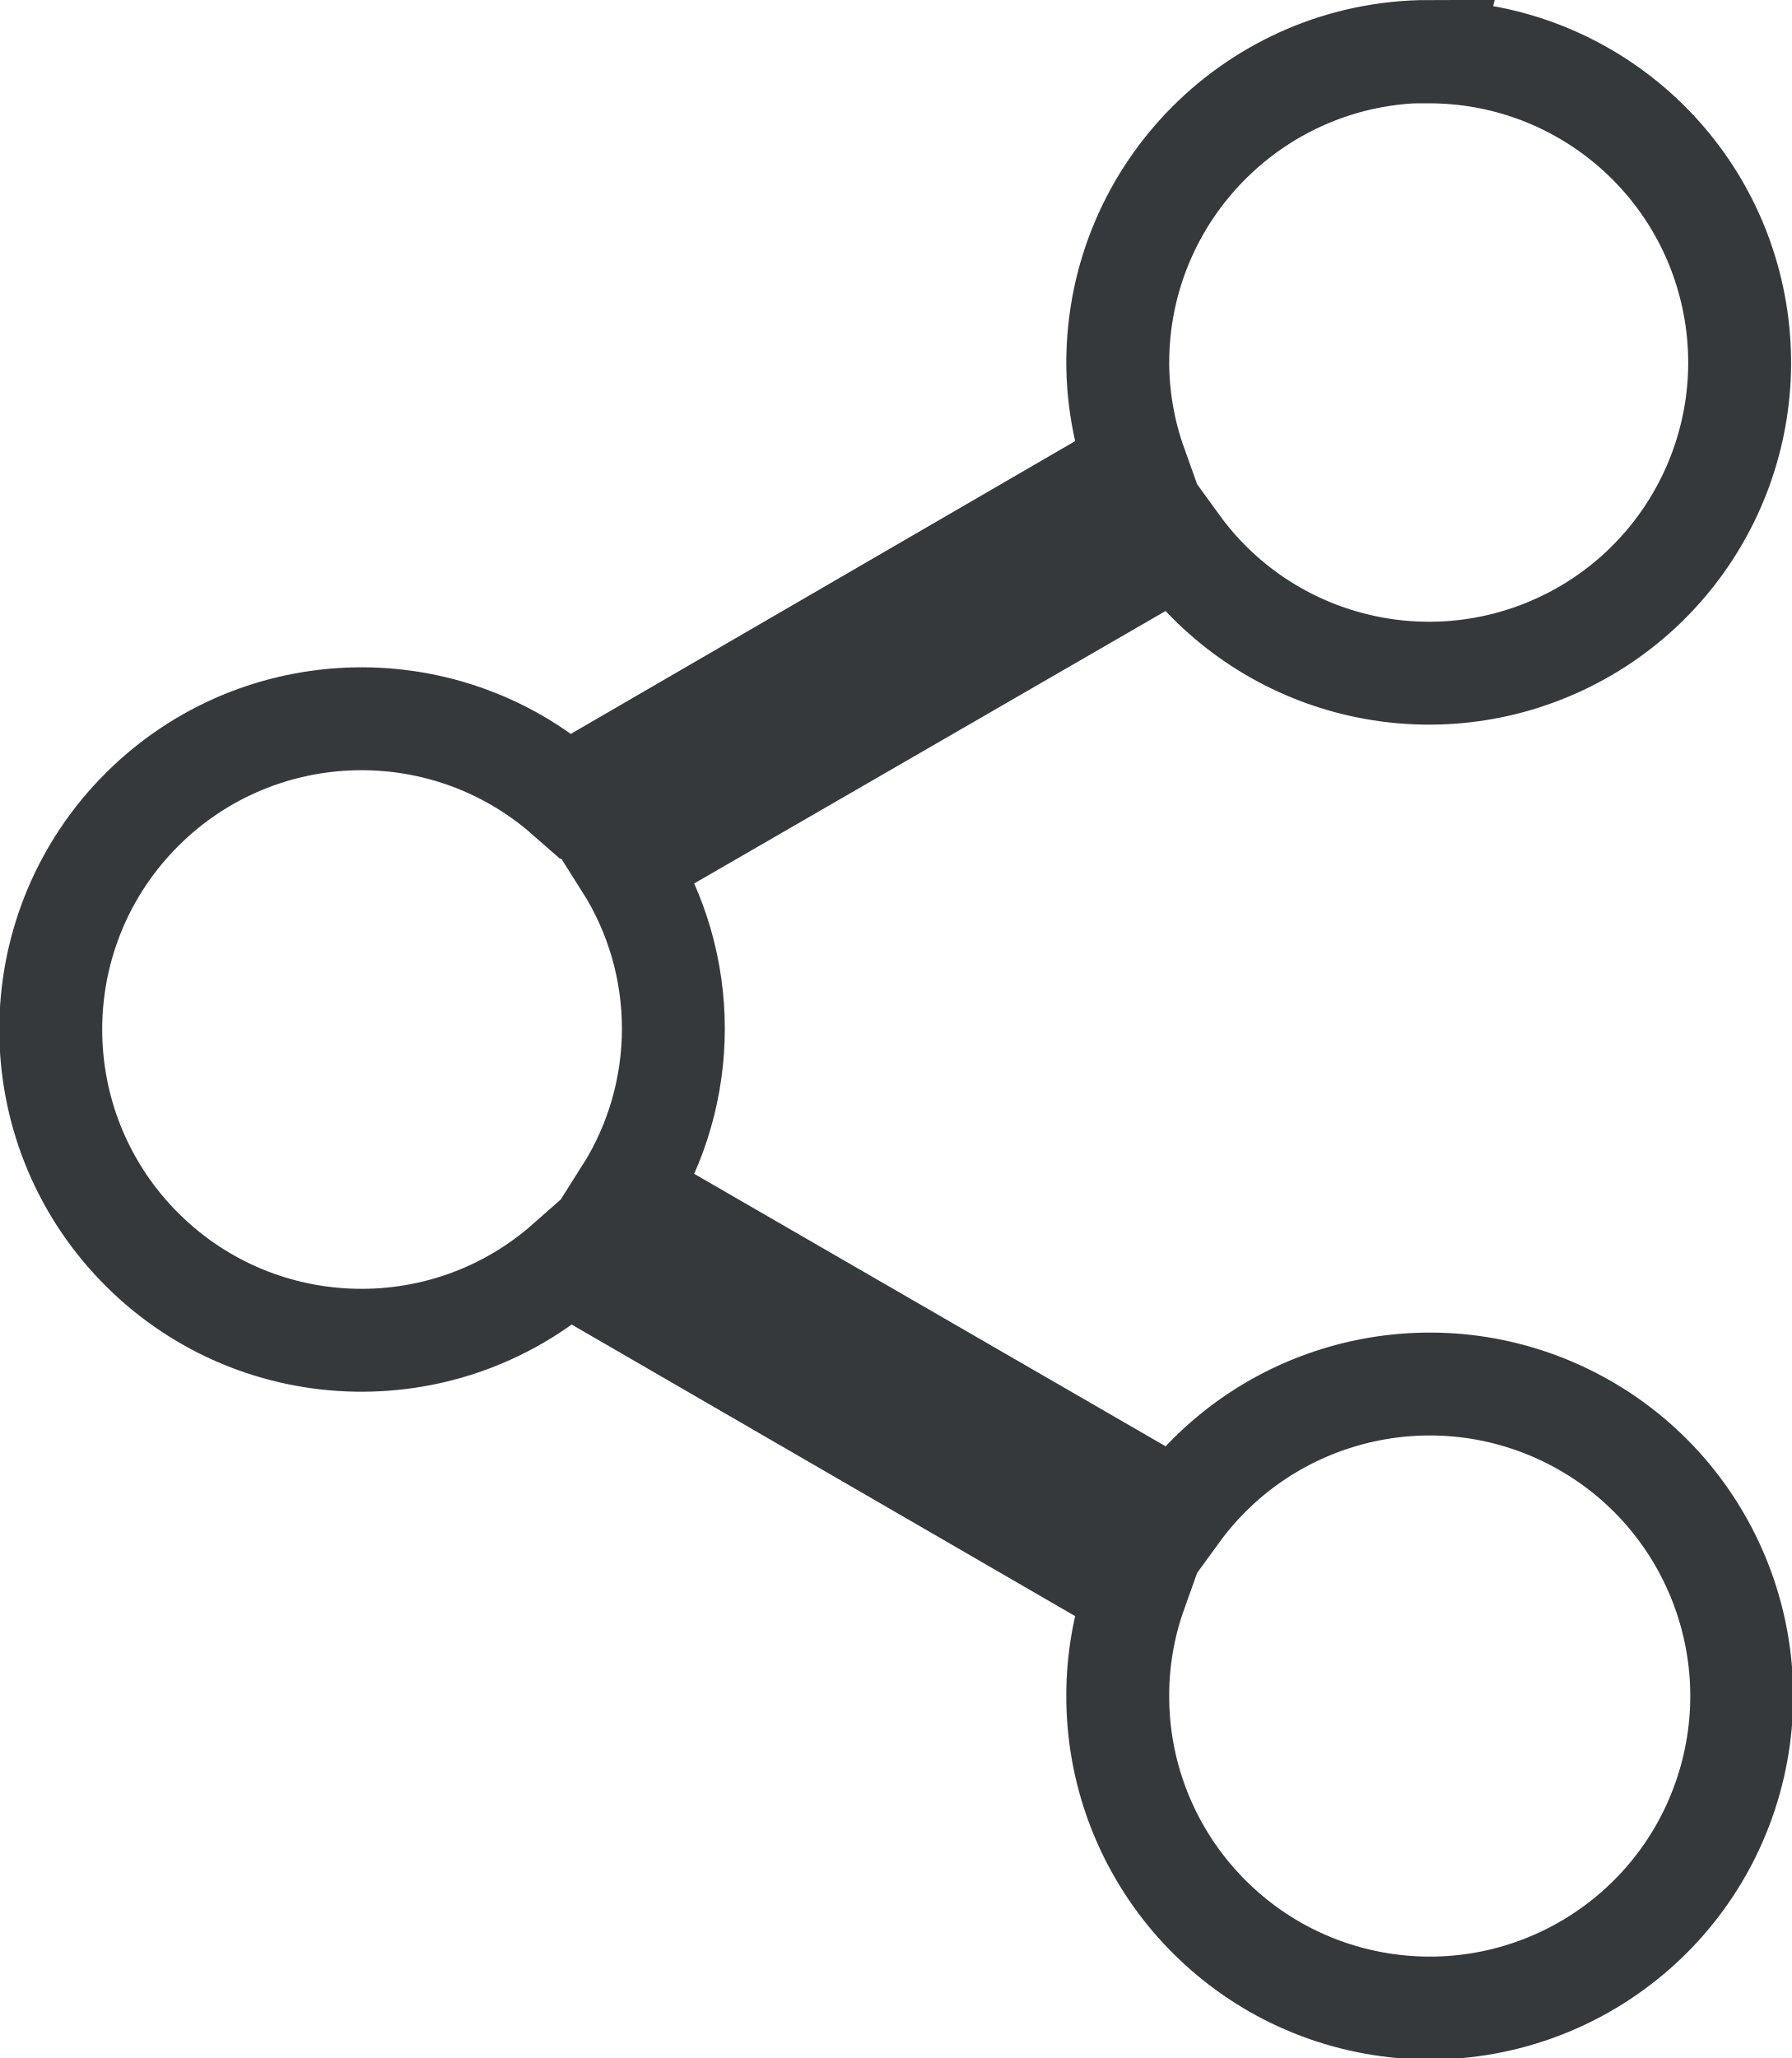
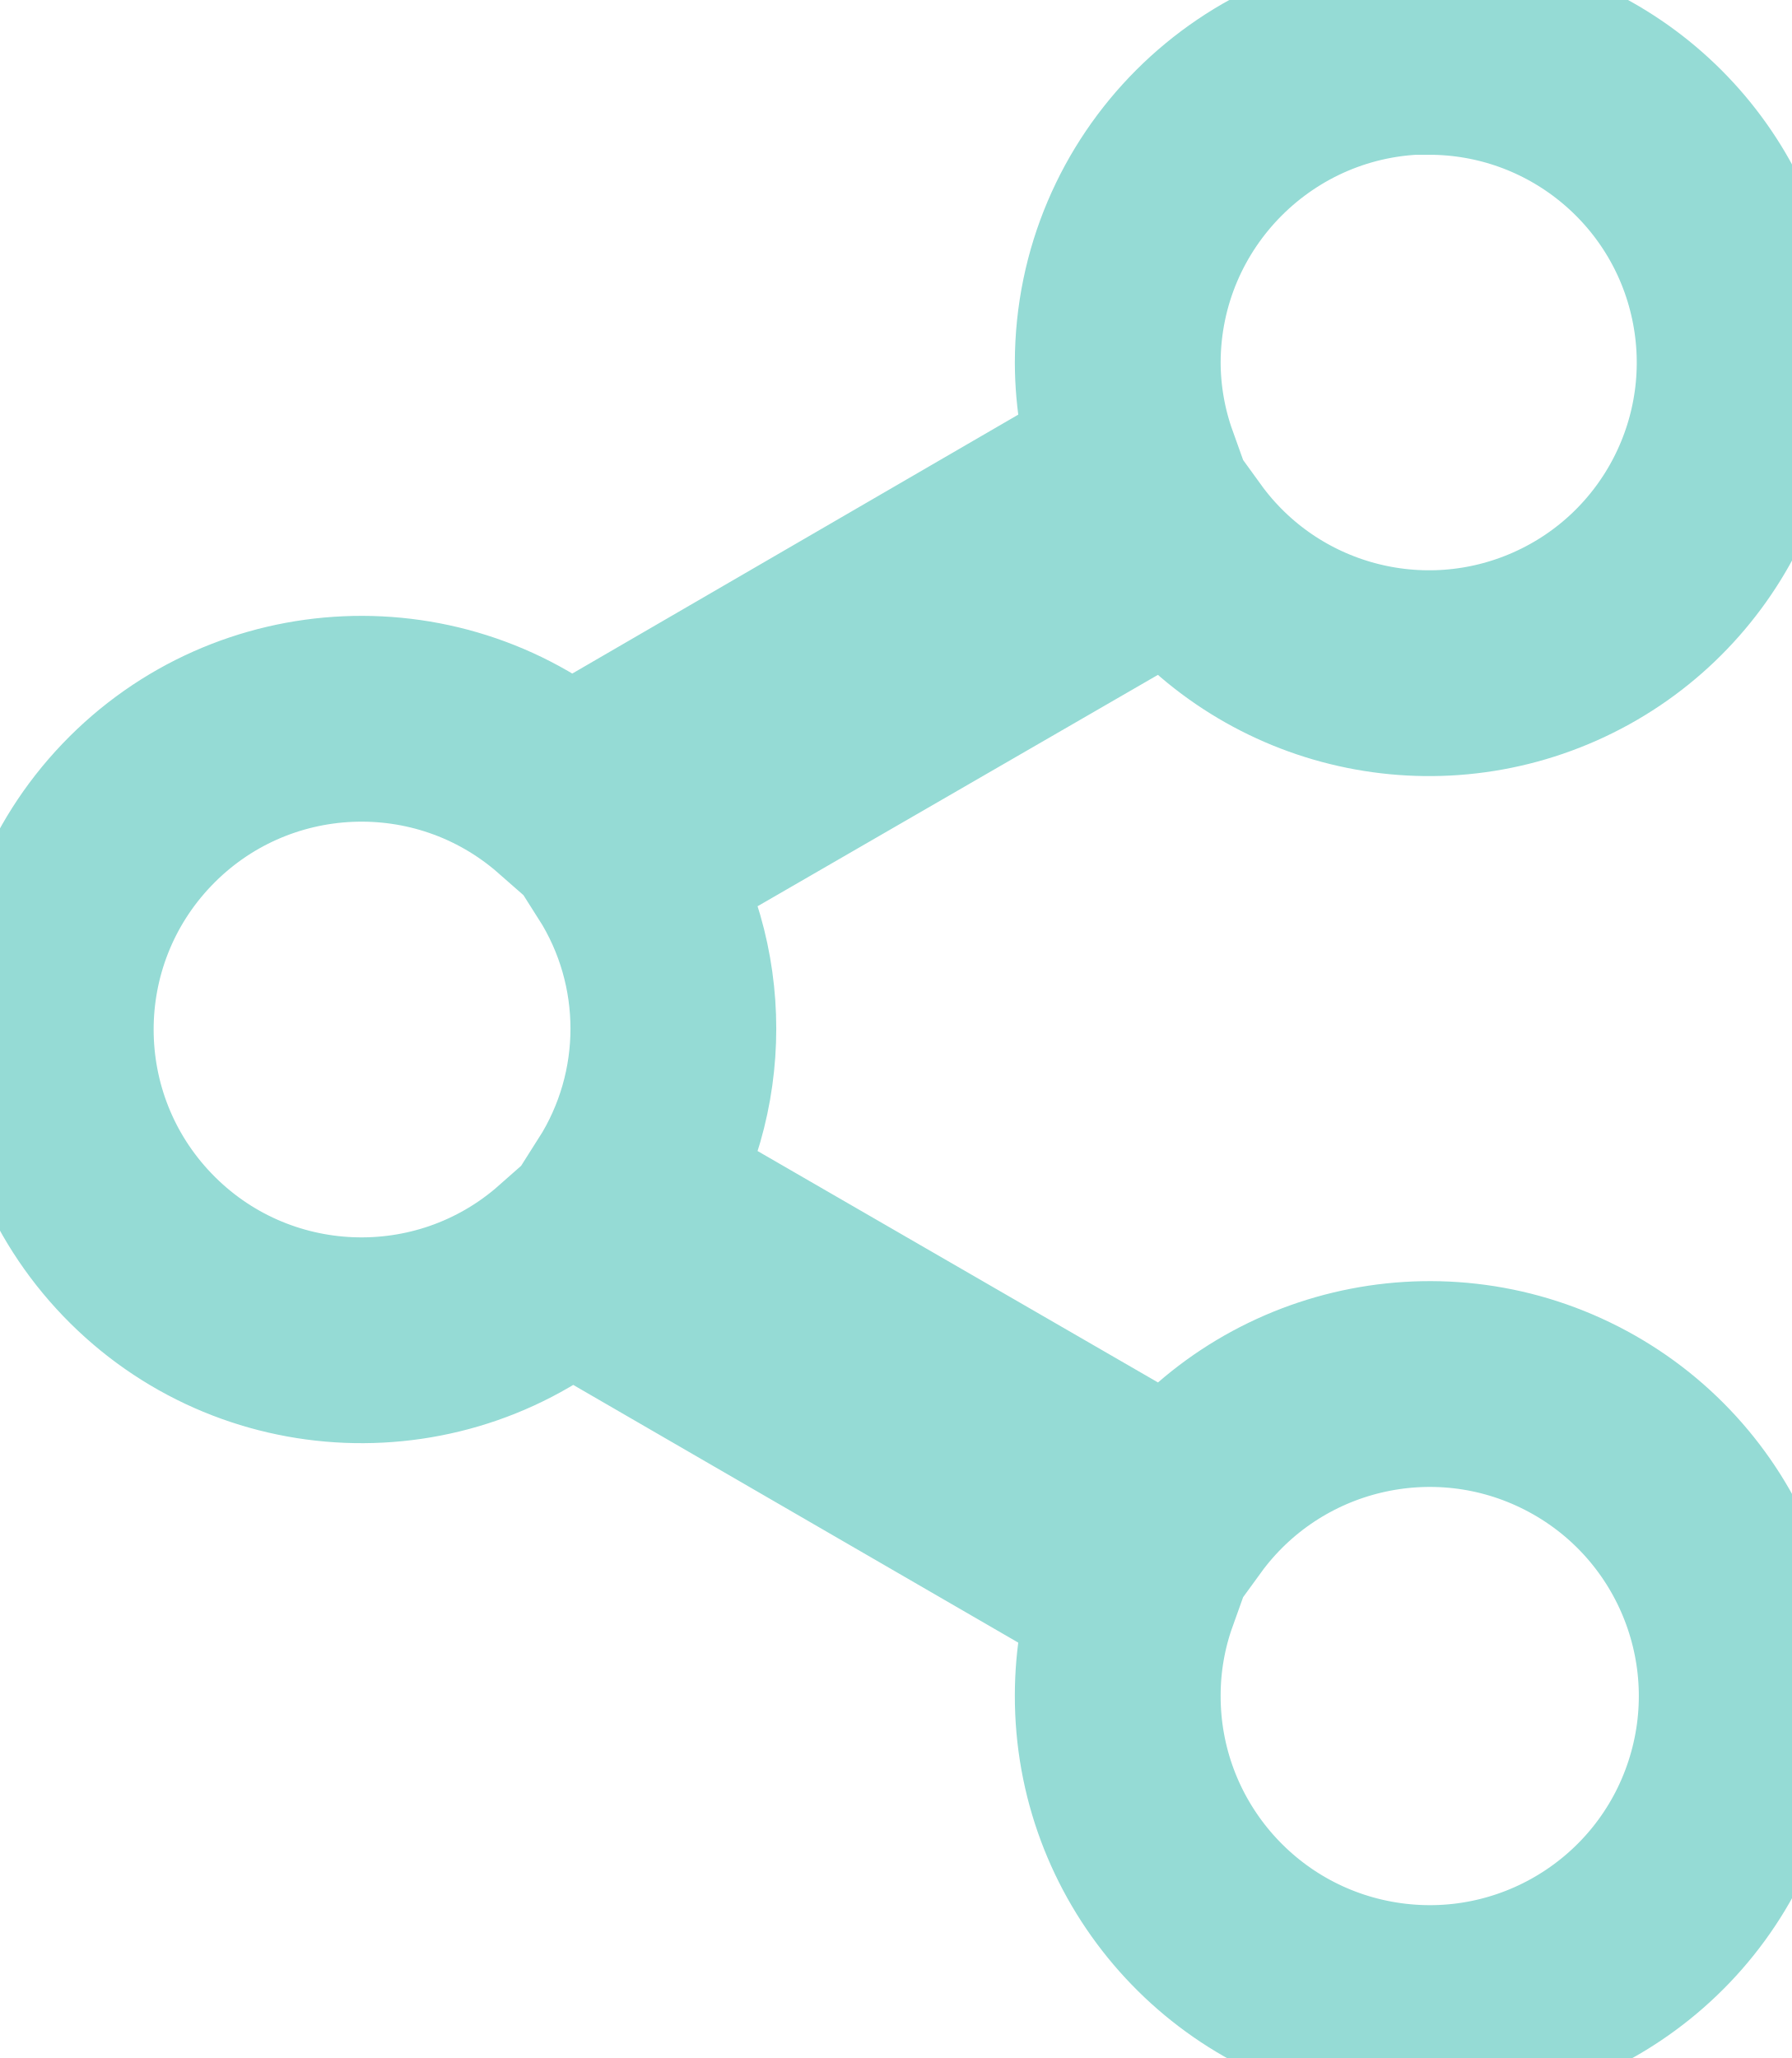
<svg xmlns="http://www.w3.org/2000/svg" width="17.409" height="20" viewBox="0 0 17.409 20">
  <g id="Group_53998" data-name="Group 53998" transform="translate(7736.857 -13238.479)">
    <g id="noun-share-1037331" transform="translate(-7736.357 13238.979)">
-       <path id="noun-share-1037331-2" data-name="noun-share-1037331" d="M326.227,267.49a3.029,3.029,0,0,0-3.023,3.023,2.99,2.99,0,0,0,.175,1l-5.533,3.212a3.02,3.02,0,1,0,.007,4.534l5.526,3.2a2.993,2.993,0,0,0-.175,1.005,3.032,3.032,0,1,0,.58-1.775l-5.364-3.1a2.992,2.992,0,0,0,0-3.205l5.364-3.1a3.019,3.019,0,1,0,2.442-4.79Z" transform="translate(-312.841 -267.49)" fill="none" stroke="rgba(32, 36, 39, 0.9)" stroke-width="1" />
+       <path id="noun-share-1037331-2" data-name="noun-share-1037331" d="M326.227,267.49a3.029,3.029,0,0,0-3.023,3.023,2.99,2.99,0,0,0,.175,1l-5.533,3.212a3.02,3.02,0,1,0,.007,4.534l5.526,3.2a2.993,2.993,0,0,0-.175,1.005,3.032,3.032,0,1,0,.58-1.775l-5.364-3.1a2.992,2.992,0,0,0,0-3.205l5.364-3.1a3.019,3.019,0,1,0,2.442-4.79Z" transform="translate(-312.841 -267.49)" fill="none" stroke="#95dbd5" stroke-width="2" />
    </g>
  </g>
</svg>
